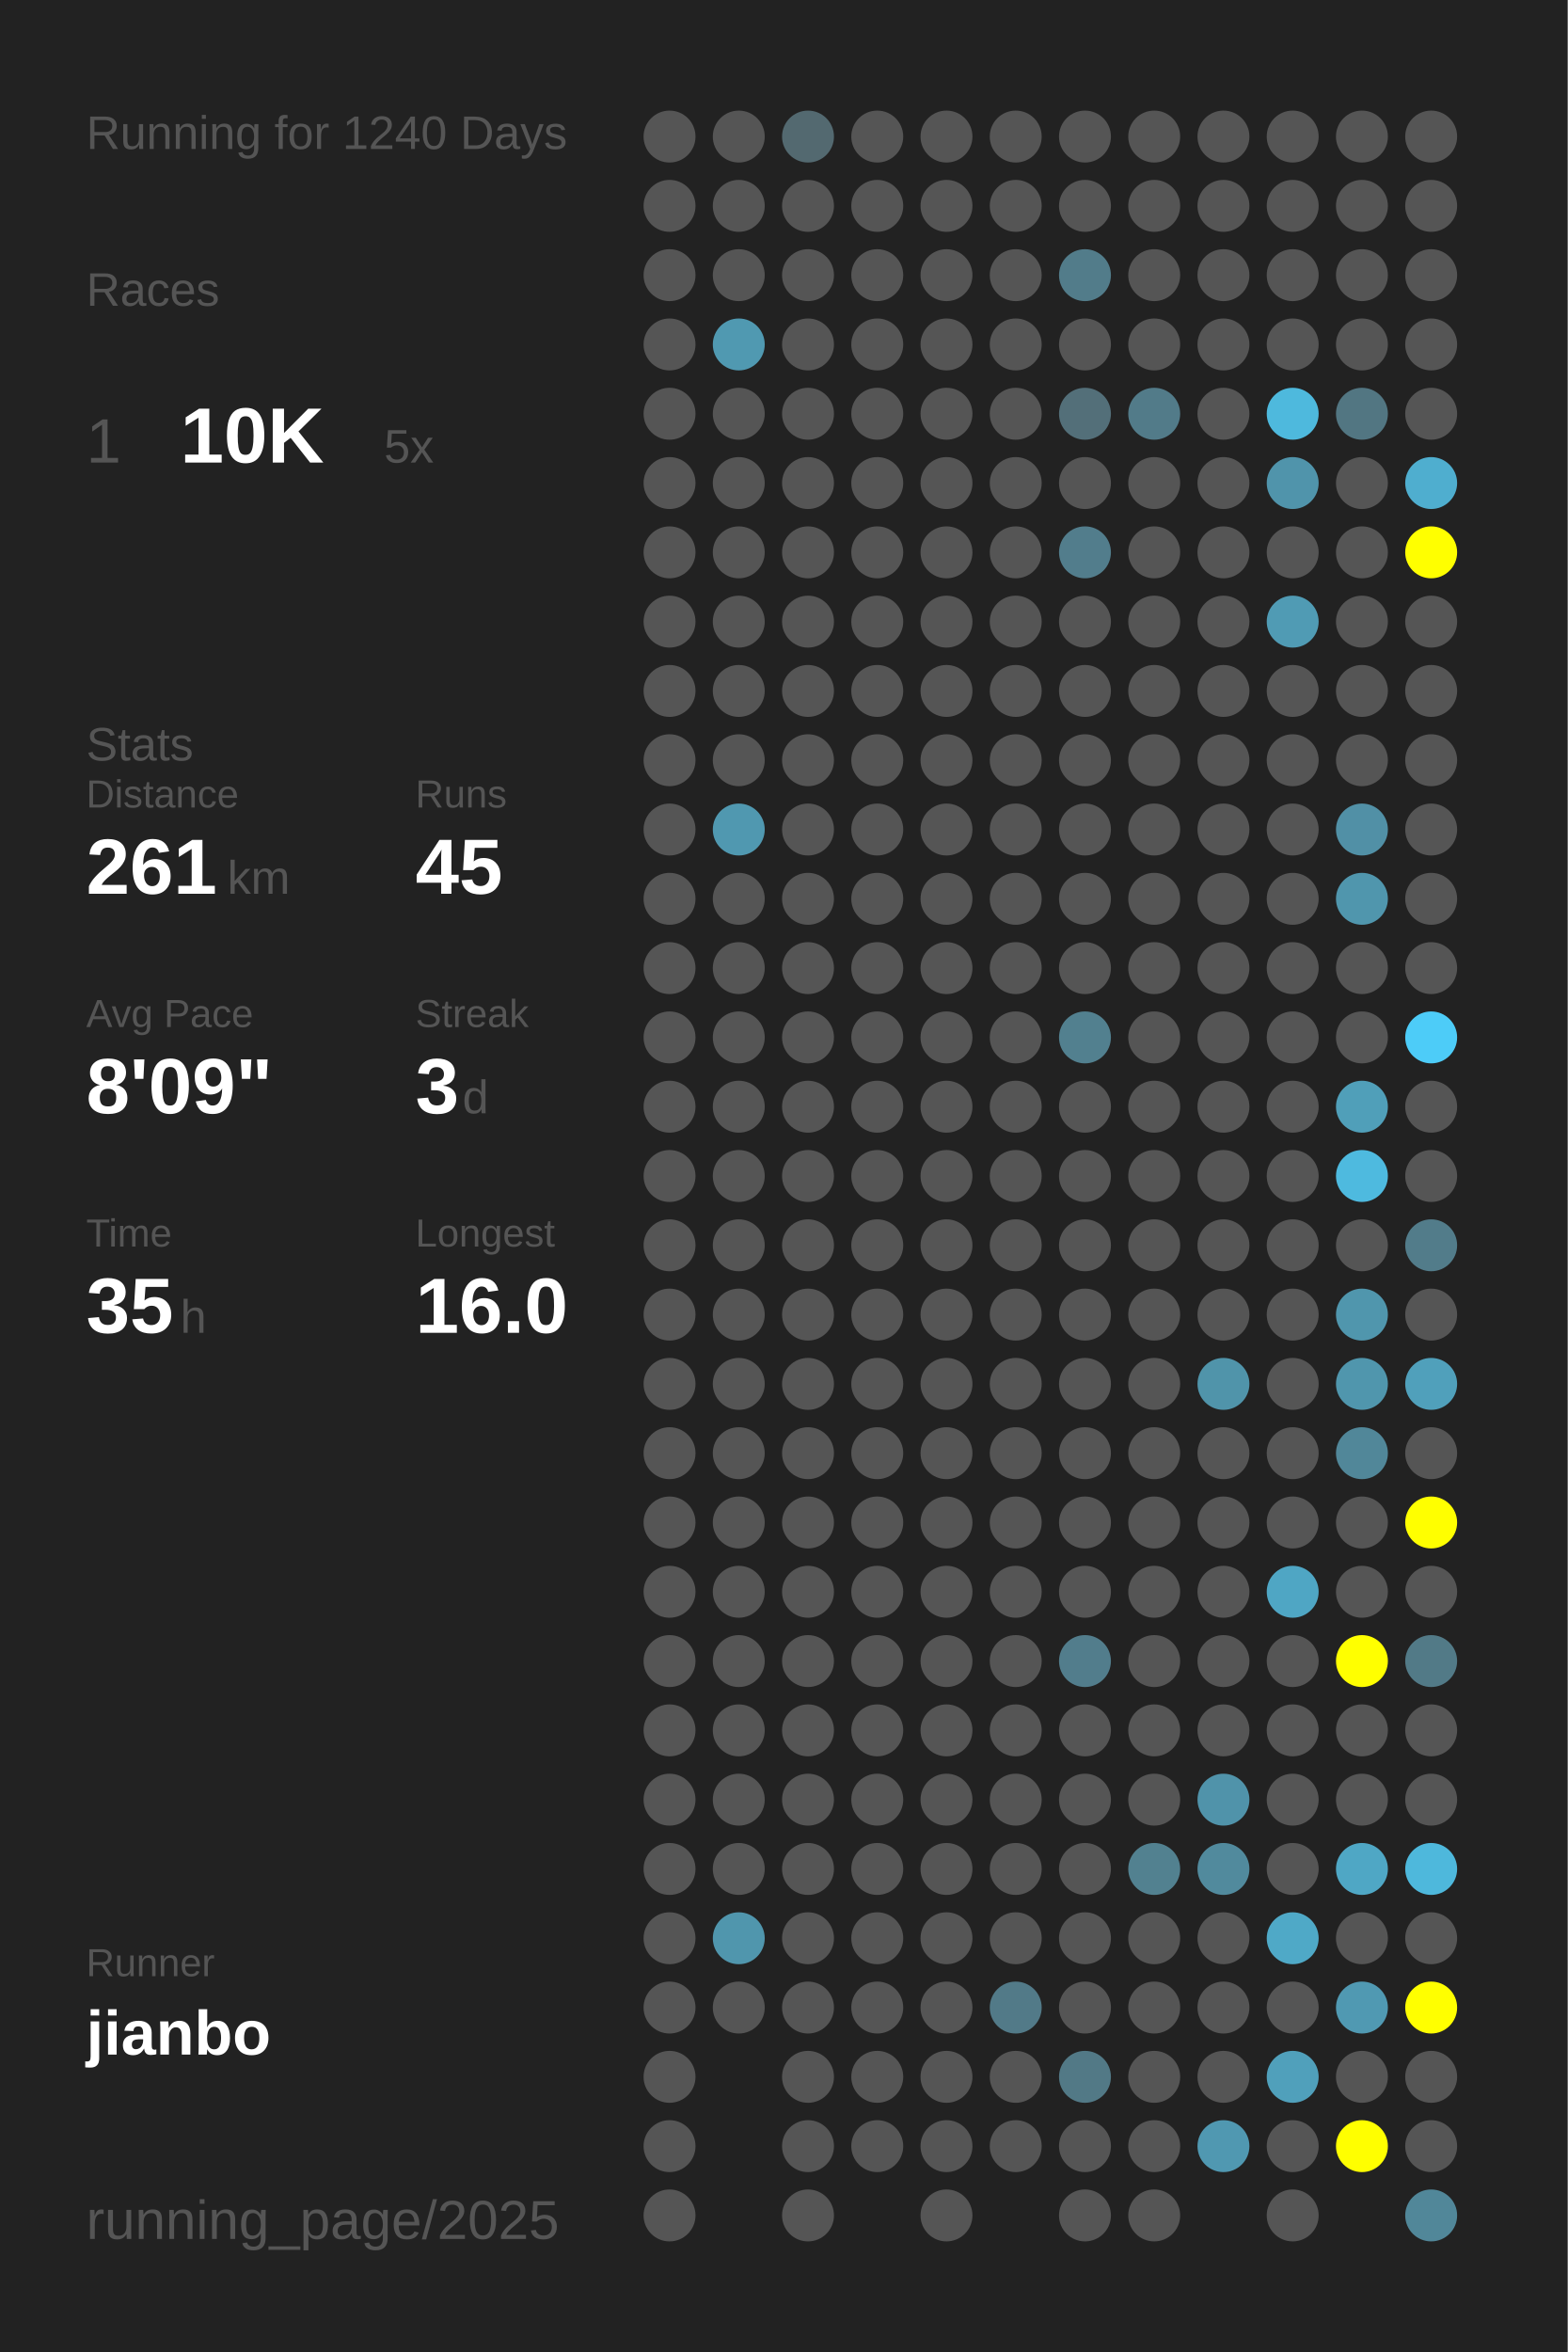
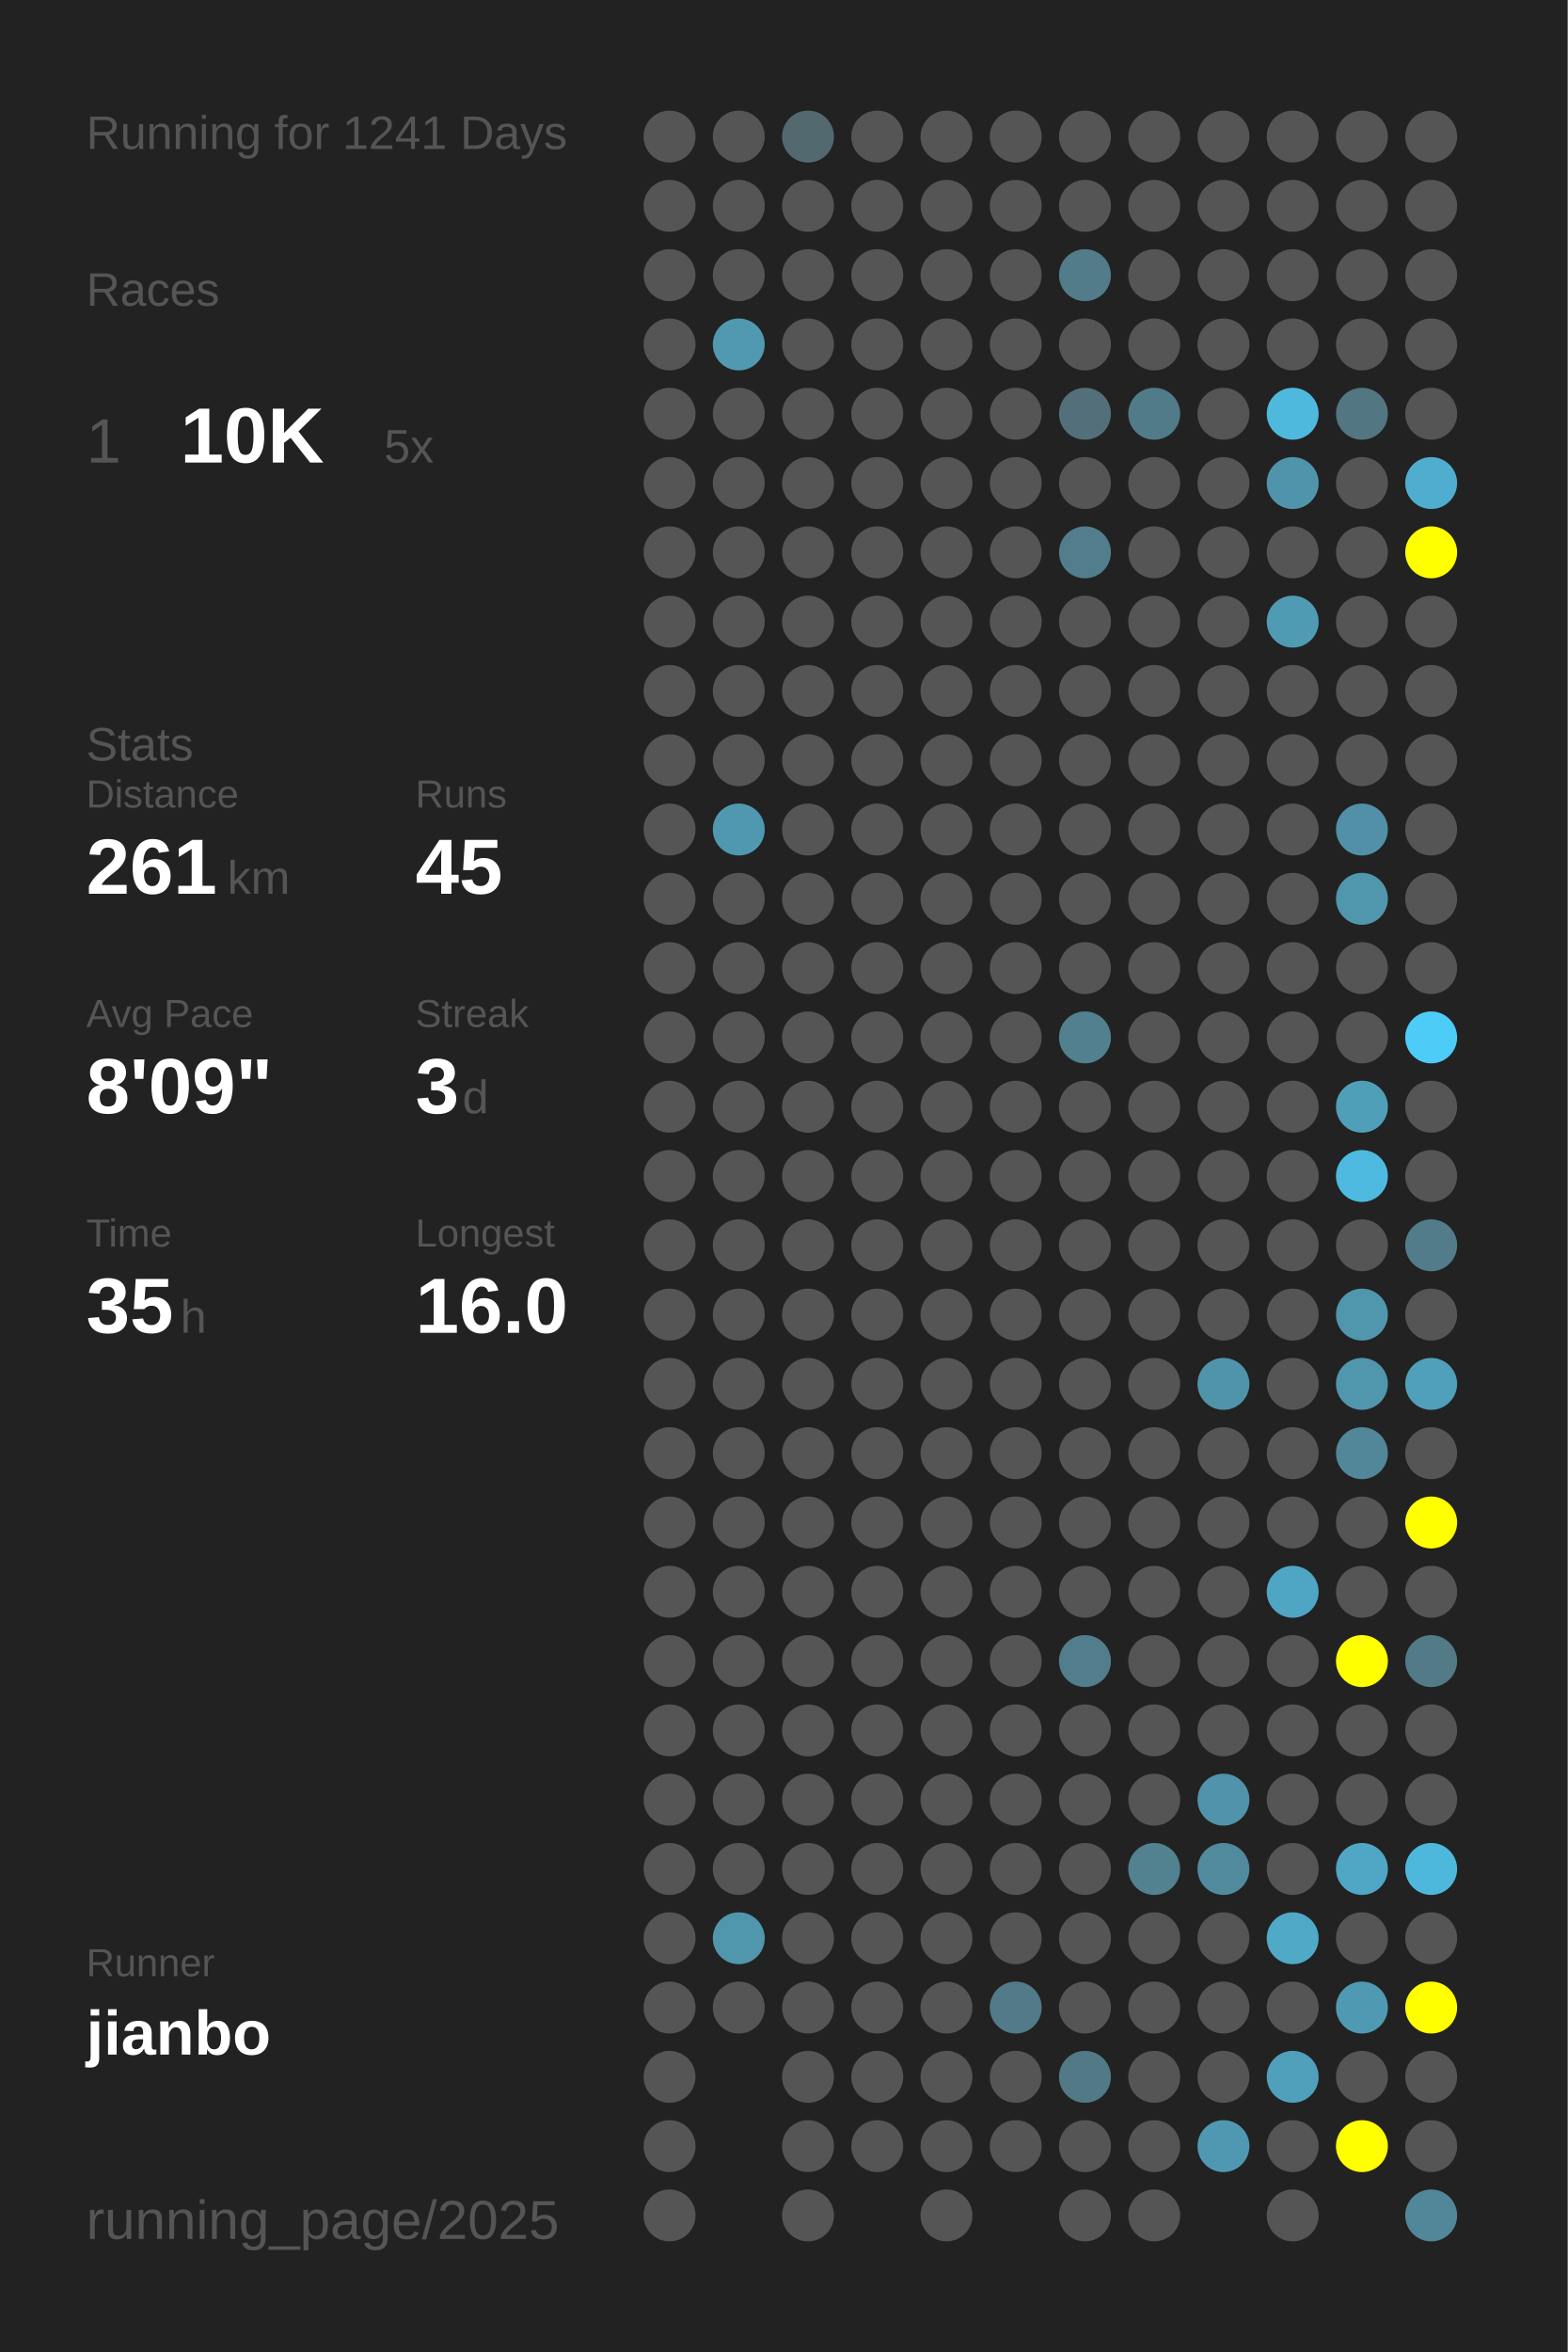
<svg xmlns="http://www.w3.org/2000/svg" baseProfile="full" height="300mm" version="1.1" viewBox="0,0,200,300" width="200mm">
  <defs />
  <rect fill="#222222" height="300" width="200" x="0" y="0" />
-   <text fill="#555555" style="font-size:6px; font-family:Arial;" x="11" y="19">Running for 1240 Days</text>
+   <text fill="#555555" style="font-size:6px; font-family:Arial;" x="11" y="19">Running for 1241 Days</text>
  <text fill="#555555" style="font-size:6px; font-family:Arial;" x="11" y="39">Races</text>
  <text fill="#555555" style="font-size:8px; font-family:Arial;" x="11" y="59">1</text>
  <text fill="#FFFFFF" style="font-size:10px; font-family:Arial; font-weight:bold;" x="23" y="59">10K</text>
  <text fill="#555555" style="font-size:6px; font-family:Arial;" x="49" y="59">5x</text>
  <text fill="#555555" style="font-size:6px; font-family:Arial;" x="11" y="97">Stats</text>
  <text fill="#555555" style="font-size:5px; font-family:Arial;" x="11" y="103">Distance</text>
  <text fill="#FFFFFF" style="font-size:10px; font-family:Arial; font-weight:bold;" x="11" y="114">261</text>
  <text fill="#555555" style="font-size:6px; font-family:Arial;" x="29" y="114">km</text>
  <text fill="#555555" style="font-size:5px; font-family:Arial;" x="53" y="103">Runs</text>
  <text fill="#FFFFFF" style="font-size:10px; font-family:Arial; font-weight:bold;" x="53" y="114">45</text>
  <text fill="#555555" style="font-size:5px; font-family:Arial;" x="11" y="131">Avg Pace</text>
  <text fill="#FFFFFF" style="font-size:10px; font-family:Arial; font-weight:bold;" x="11" y="142">8'09"</text>
  <text fill="#555555" style="font-size:5px; font-family:Arial;" x="53" y="131">Streak</text>
  <text fill="#FFFFFF" style="font-size:10px; font-family:Arial; font-weight:bold;" x="53" y="142">3</text>
  <text fill="#555555" style="font-size:6px; font-family:Arial;" x="59" y="142">d</text>
  <text fill="#555555" style="font-size:5px; font-family:Arial;" x="11" y="159">Time</text>
  <text fill="#FFFFFF" style="font-size:10px; font-family:Arial; font-weight:bold;" x="11" y="170">35</text>
  <text fill="#555555" style="font-size:6px; font-family:Arial;" x="23" y="170">h</text>
  <text fill="#555555" style="font-size:5px; font-family:Arial;" x="53" y="159">Longest</text>
  <text fill="#FFFFFF" style="font-size:10px; font-family:Arial; font-weight:bold;" x="53" y="170">16.0</text>
  <text fill="#555555" style="font-size:5px; font-family:Arial;" x="11" y="252.065">Runner</text>
  <text fill="#FFFFFF" style="font-size:8px; font-family:Arial; font-weight:bold;" x="11" y="262.065">jianbo</text>
  <text fill="#555555" style="font-size:7px; font-family:Arial;" x="11" y="285.581">running_page/2025</text>
  <circle cx="85.417" cy="17.419" fill="#555555" r="3.312" />
  <circle cx="85.417" cy="26.258" fill="#555555" r="3.312" />
  <circle cx="85.417" cy="35.097" fill="#555555" r="3.312" />
  <circle cx="85.417" cy="43.935" fill="#555555" r="3.312" />
  <circle cx="85.417" cy="52.774" fill="#555555" r="3.312" />
  <circle cx="85.417" cy="61.613" fill="#555555" r="3.312" />
  <circle cx="85.417" cy="70.452" fill="#555555" r="3.312" />
  <circle cx="85.417" cy="79.29" fill="#555555" r="3.312" />
  <circle cx="85.417" cy="88.129" fill="#555555" r="3.312" />
  <circle cx="85.417" cy="96.968" fill="#555555" r="3.312" />
  <circle cx="85.417" cy="105.806" fill="#555555" r="3.312" />
  <circle cx="85.417" cy="114.645" fill="#555555" r="3.312" />
  <circle cx="85.417" cy="123.484" fill="#555555" r="3.312" />
  <circle cx="85.417" cy="132.323" fill="#555555" r="3.312" />
  <circle cx="85.417" cy="141.161" fill="#555555" r="3.312" />
  <circle cx="85.417" cy="150" fill="#555555" r="3.312" />
  <circle cx="85.417" cy="158.839" fill="#555555" r="3.312" />
  <circle cx="85.417" cy="167.677" fill="#555555" r="3.312" />
  <circle cx="85.417" cy="176.516" fill="#555555" r="3.312" />
  <circle cx="85.417" cy="185.355" fill="#555555" r="3.312" />
  <circle cx="85.417" cy="194.194" fill="#555555" r="3.312" />
  <circle cx="85.417" cy="203.032" fill="#555555" r="3.312" />
  <circle cx="85.417" cy="211.871" fill="#555555" r="3.312" />
  <circle cx="85.417" cy="220.71" fill="#555555" r="3.312" />
  <circle cx="85.417" cy="229.548" fill="#555555" r="3.312" />
  <circle cx="85.417" cy="238.387" fill="#555555" r="3.312" />
  <circle cx="85.417" cy="247.226" fill="#555555" r="3.312" />
  <circle cx="85.417" cy="256.065" fill="#555555" r="3.312" />
  <circle cx="85.417" cy="264.903" fill="#555555" r="3.312" />
  <circle cx="85.417" cy="273.742" fill="#555555" r="3.312" />
  <circle cx="85.417" cy="282.581" fill="#555555" r="3.312" />
  <circle cx="94.25" cy="17.419" fill="#555555" r="3.312" />
  <circle cx="94.25" cy="26.258" fill="#555555" r="3.312" />
  <circle cx="94.25" cy="35.097" fill="#555555" r="3.312" />
  <circle cx="94.25" cy="43.935" fill="#5099b1" r="3.312" />
  <circle cx="94.25" cy="52.774" fill="#555555" r="3.312" />
  <circle cx="94.25" cy="61.613" fill="#555555" r="3.312" />
  <circle cx="94.25" cy="70.452" fill="#555555" r="3.312" />
  <circle cx="94.25" cy="79.29" fill="#555555" r="3.312" />
  <circle cx="94.25" cy="88.129" fill="#555555" r="3.312" />
  <circle cx="94.25" cy="96.968" fill="#555555" r="3.312" />
  <circle cx="94.25" cy="105.806" fill="#5098b0" r="3.312" />
  <circle cx="94.25" cy="114.645" fill="#555555" r="3.312" />
  <circle cx="94.25" cy="123.484" fill="#555555" r="3.312" />
  <circle cx="94.25" cy="132.323" fill="#555555" r="3.312" />
  <circle cx="94.25" cy="141.161" fill="#555555" r="3.312" />
  <circle cx="94.25" cy="150" fill="#555555" r="3.312" />
  <circle cx="94.25" cy="158.839" fill="#555555" r="3.312" />
  <circle cx="94.25" cy="167.677" fill="#555555" r="3.312" />
  <circle cx="94.25" cy="176.516" fill="#555555" r="3.312" />
  <circle cx="94.25" cy="185.355" fill="#555555" r="3.312" />
  <circle cx="94.25" cy="194.194" fill="#555555" r="3.312" />
  <circle cx="94.25" cy="203.032" fill="#555555" r="3.312" />
  <circle cx="94.25" cy="211.871" fill="#555555" r="3.312" />
  <circle cx="94.25" cy="220.71" fill="#555555" r="3.312" />
  <circle cx="94.25" cy="229.548" fill="#555555" r="3.312" />
  <circle cx="94.25" cy="238.387" fill="#555555" r="3.312" />
  <circle cx="94.25" cy="247.226" fill="#5096ad" r="3.312" />
  <circle cx="94.25" cy="256.065" fill="#555555" r="3.312" />
  <circle cx="103.083" cy="17.419" fill="#536970" r="3.312" />
  <circle cx="103.083" cy="26.258" fill="#555555" r="3.312" />
  <circle cx="103.083" cy="35.097" fill="#555555" r="3.312" />
  <circle cx="103.083" cy="43.935" fill="#555555" r="3.312" />
  <circle cx="103.083" cy="52.774" fill="#555555" r="3.312" />
  <circle cx="103.083" cy="61.613" fill="#555555" r="3.312" />
  <circle cx="103.083" cy="70.452" fill="#555555" r="3.312" />
  <circle cx="103.083" cy="79.29" fill="#555555" r="3.312" />
  <circle cx="103.083" cy="88.129" fill="#555555" r="3.312" />
  <circle cx="103.083" cy="96.968" fill="#555555" r="3.312" />
  <circle cx="103.083" cy="105.806" fill="#555555" r="3.312" />
  <circle cx="103.083" cy="114.645" fill="#555555" r="3.312" />
  <circle cx="103.083" cy="123.484" fill="#555555" r="3.312" />
  <circle cx="103.083" cy="132.323" fill="#555555" r="3.312" />
  <circle cx="103.083" cy="141.161" fill="#555555" r="3.312" />
  <circle cx="103.083" cy="150" fill="#555555" r="3.312" />
  <circle cx="103.083" cy="158.839" fill="#555555" r="3.312" />
  <circle cx="103.083" cy="167.677" fill="#555555" r="3.312" />
  <circle cx="103.083" cy="176.516" fill="#555555" r="3.312" />
  <circle cx="103.083" cy="185.355" fill="#555555" r="3.312" />
  <circle cx="103.083" cy="194.194" fill="#555555" r="3.312" />
  <circle cx="103.083" cy="203.032" fill="#555555" r="3.312" />
  <circle cx="103.083" cy="211.871" fill="#555555" r="3.312" />
  <circle cx="103.083" cy="220.71" fill="#555555" r="3.312" />
  <circle cx="103.083" cy="229.548" fill="#555555" r="3.312" />
  <circle cx="103.083" cy="238.387" fill="#555555" r="3.312" />
  <circle cx="103.083" cy="247.226" fill="#555555" r="3.312" />
  <circle cx="103.083" cy="256.065" fill="#555555" r="3.312" />
  <circle cx="103.083" cy="264.903" fill="#555555" r="3.312" />
  <circle cx="103.083" cy="273.742" fill="#555555" r="3.312" />
  <circle cx="103.083" cy="282.581" fill="#555555" r="3.312" />
  <circle cx="111.917" cy="17.419" fill="#555555" r="3.312" />
  <circle cx="111.917" cy="26.258" fill="#555555" r="3.312" />
  <circle cx="111.917" cy="35.097" fill="#555555" r="3.312" />
  <circle cx="111.917" cy="43.935" fill="#555555" r="3.312" />
  <circle cx="111.917" cy="52.774" fill="#555555" r="3.312" />
  <circle cx="111.917" cy="61.613" fill="#555555" r="3.312" />
  <circle cx="111.917" cy="70.452" fill="#555555" r="3.312" />
  <circle cx="111.917" cy="79.29" fill="#555555" r="3.312" />
  <circle cx="111.917" cy="88.129" fill="#555555" r="3.312" />
  <circle cx="111.917" cy="96.968" fill="#555555" r="3.312" />
  <circle cx="111.917" cy="105.806" fill="#555555" r="3.312" />
  <circle cx="111.917" cy="114.645" fill="#555555" r="3.312" />
  <circle cx="111.917" cy="123.484" fill="#555555" r="3.312" />
  <circle cx="111.917" cy="132.323" fill="#555555" r="3.312" />
  <circle cx="111.917" cy="141.161" fill="#555555" r="3.312" />
  <circle cx="111.917" cy="150" fill="#555555" r="3.312" />
  <circle cx="111.917" cy="158.839" fill="#555555" r="3.312" />
  <circle cx="111.917" cy="167.677" fill="#555555" r="3.312" />
  <circle cx="111.917" cy="176.516" fill="#555555" r="3.312" />
  <circle cx="111.917" cy="185.355" fill="#555555" r="3.312" />
  <circle cx="111.917" cy="194.194" fill="#555555" r="3.312" />
  <circle cx="111.917" cy="203.032" fill="#555555" r="3.312" />
  <circle cx="111.917" cy="211.871" fill="#555555" r="3.312" />
  <circle cx="111.917" cy="220.71" fill="#555555" r="3.312" />
  <circle cx="111.917" cy="229.548" fill="#555555" r="3.312" />
  <circle cx="111.917" cy="238.387" fill="#555555" r="3.312" />
  <circle cx="111.917" cy="247.226" fill="#555555" r="3.312" />
  <circle cx="111.917" cy="256.065" fill="#555555" r="3.312" />
  <circle cx="111.917" cy="264.903" fill="#555555" r="3.312" />
  <circle cx="111.917" cy="273.742" fill="#555555" r="3.312" />
  <circle cx="120.75" cy="17.419" fill="#555555" r="3.312" />
  <circle cx="120.75" cy="26.258" fill="#555555" r="3.312" />
  <circle cx="120.75" cy="35.097" fill="#555555" r="3.312" />
  <circle cx="120.75" cy="43.935" fill="#555555" r="3.312" />
  <circle cx="120.75" cy="52.774" fill="#555555" r="3.312" />
  <circle cx="120.75" cy="61.613" fill="#555555" r="3.312" />
  <circle cx="120.75" cy="70.452" fill="#555555" r="3.312" />
  <circle cx="120.75" cy="79.29" fill="#555555" r="3.312" />
  <circle cx="120.75" cy="88.129" fill="#555555" r="3.312" />
  <circle cx="120.75" cy="96.968" fill="#555555" r="3.312" />
  <circle cx="120.75" cy="105.806" fill="#555555" r="3.312" />
  <circle cx="120.75" cy="114.645" fill="#555555" r="3.312" />
  <circle cx="120.75" cy="123.484" fill="#555555" r="3.312" />
  <circle cx="120.75" cy="132.323" fill="#555555" r="3.312" />
  <circle cx="120.75" cy="141.161" fill="#555555" r="3.312" />
  <circle cx="120.75" cy="150" fill="#555555" r="3.312" />
  <circle cx="120.75" cy="158.839" fill="#555555" r="3.312" />
  <circle cx="120.75" cy="167.677" fill="#555555" r="3.312" />
  <circle cx="120.75" cy="176.516" fill="#555555" r="3.312" />
  <circle cx="120.75" cy="185.355" fill="#555555" r="3.312" />
  <circle cx="120.75" cy="194.194" fill="#555555" r="3.312" />
  <circle cx="120.75" cy="203.032" fill="#555555" r="3.312" />
  <circle cx="120.75" cy="211.871" fill="#555555" r="3.312" />
  <circle cx="120.75" cy="220.71" fill="#555555" r="3.312" />
  <circle cx="120.75" cy="229.548" fill="#555555" r="3.312" />
  <circle cx="120.75" cy="238.387" fill="#555555" r="3.312" />
  <circle cx="120.75" cy="247.226" fill="#555555" r="3.312" />
  <circle cx="120.75" cy="256.065" fill="#555555" r="3.312" />
  <circle cx="120.75" cy="264.903" fill="#555555" r="3.312" />
  <circle cx="120.75" cy="273.742" fill="#555555" r="3.312" />
  <circle cx="120.75" cy="282.581" fill="#555555" r="3.312" />
  <circle cx="129.583" cy="17.419" fill="#555555" r="3.312" />
  <circle cx="129.583" cy="26.258" fill="#555555" r="3.312" />
  <circle cx="129.583" cy="35.097" fill="#555555" r="3.312" />
  <circle cx="129.583" cy="43.935" fill="#555555" r="3.312" />
  <circle cx="129.583" cy="52.774" fill="#555555" r="3.312" />
  <circle cx="129.583" cy="61.613" fill="#555555" r="3.312" />
  <circle cx="129.583" cy="70.452" fill="#555555" r="3.312" />
  <circle cx="129.583" cy="79.29" fill="#555555" r="3.312" />
  <circle cx="129.583" cy="88.129" fill="#555555" r="3.312" />
  <circle cx="129.583" cy="96.968" fill="#555555" r="3.312" />
  <circle cx="129.583" cy="105.806" fill="#555555" r="3.312" />
  <circle cx="129.583" cy="114.645" fill="#555555" r="3.312" />
  <circle cx="129.583" cy="123.484" fill="#555555" r="3.312" />
  <circle cx="129.583" cy="132.323" fill="#555555" r="3.312" />
  <circle cx="129.583" cy="141.161" fill="#555555" r="3.312" />
  <circle cx="129.583" cy="150" fill="#555555" r="3.312" />
  <circle cx="129.583" cy="158.839" fill="#555555" r="3.312" />
  <circle cx="129.583" cy="167.677" fill="#555555" r="3.312" />
  <circle cx="129.583" cy="176.516" fill="#555555" r="3.312" />
  <circle cx="129.583" cy="185.355" fill="#555555" r="3.312" />
  <circle cx="129.583" cy="194.194" fill="#555555" r="3.312" />
  <circle cx="129.583" cy="203.032" fill="#555555" r="3.312" />
  <circle cx="129.583" cy="211.871" fill="#555555" r="3.312" />
  <circle cx="129.583" cy="220.71" fill="#555555" r="3.312" />
  <circle cx="129.583" cy="229.548" fill="#555555" r="3.312" />
  <circle cx="129.583" cy="238.387" fill="#555555" r="3.312" />
  <circle cx="129.583" cy="247.226" fill="#555555" r="3.312" />
  <circle cx="129.583" cy="256.065" fill="#527a88" r="3.312" />
  <circle cx="129.583" cy="264.903" fill="#555555" r="3.312" />
  <circle cx="129.583" cy="273.742" fill="#555555" r="3.312" />
  <circle cx="138.417" cy="17.419" fill="#555555" r="3.312" />
  <circle cx="138.417" cy="26.258" fill="#555555" r="3.312" />
  <circle cx="138.417" cy="35.097" fill="#527c8a" r="3.312" />
  <circle cx="138.417" cy="43.935" fill="#555555" r="3.312" />
  <circle cx="138.417" cy="52.774" fill="#536f79" r="3.312" />
  <circle cx="138.417" cy="61.613" fill="#555555" r="3.312" />
  <circle cx="138.417" cy="70.452" fill="#527d8c" r="3.312" />
  <circle cx="138.417" cy="79.29" fill="#555555" r="3.312" />
  <circle cx="138.417" cy="88.129" fill="#555555" r="3.312" />
  <circle cx="138.417" cy="96.968" fill="#555555" r="3.312" />
  <circle cx="138.417" cy="105.806" fill="#555555" r="3.312" />
  <circle cx="138.417" cy="114.645" fill="#555555" r="3.312" />
  <circle cx="138.417" cy="123.484" fill="#555555" r="3.312" />
  <circle cx="138.417" cy="132.323" fill="#52808f" r="3.312" />
  <circle cx="138.417" cy="141.161" fill="#555555" r="3.312" />
  <circle cx="138.417" cy="150" fill="#555555" r="3.312" />
  <circle cx="138.417" cy="158.839" fill="#555555" r="3.312" />
  <circle cx="138.417" cy="167.677" fill="#555555" r="3.312" />
  <circle cx="138.417" cy="176.516" fill="#555555" r="3.312" />
  <circle cx="138.417" cy="185.355" fill="#555555" r="3.312" />
  <circle cx="138.417" cy="194.194" fill="#555555" r="3.312" />
  <circle cx="138.417" cy="203.032" fill="#555555" r="3.312" />
  <circle cx="138.417" cy="211.871" fill="#527d8c" r="3.312" />
  <circle cx="138.417" cy="220.71" fill="#555555" r="3.312" />
  <circle cx="138.417" cy="229.548" fill="#555555" r="3.312" />
  <circle cx="138.417" cy="238.387" fill="#555555" r="3.312" />
  <circle cx="138.417" cy="247.226" fill="#555555" r="3.312" />
  <circle cx="138.417" cy="256.065" fill="#555555" r="3.312" />
  <circle cx="138.417" cy="264.903" fill="#527986" r="3.312" />
  <circle cx="138.417" cy="273.742" fill="#555555" r="3.312" />
  <circle cx="138.417" cy="282.581" fill="#555555" r="3.312" />
  <circle cx="147.25" cy="17.419" fill="#555555" r="3.312" />
  <circle cx="147.25" cy="26.258" fill="#555555" r="3.312" />
  <circle cx="147.25" cy="35.097" fill="#555555" r="3.312" />
  <circle cx="147.25" cy="43.935" fill="#555555" r="3.312" />
  <circle cx="147.25" cy="52.774" fill="#527b89" r="3.312" />
  <circle cx="147.25" cy="61.613" fill="#555555" r="3.312" />
  <circle cx="147.25" cy="70.452" fill="#555555" r="3.312" />
  <circle cx="147.25" cy="79.29" fill="#555555" r="3.312" />
  <circle cx="147.25" cy="88.129" fill="#555555" r="3.312" />
  <circle cx="147.25" cy="96.968" fill="#555555" r="3.312" />
  <circle cx="147.25" cy="105.806" fill="#555555" r="3.312" />
  <circle cx="147.25" cy="114.645" fill="#555555" r="3.312" />
  <circle cx="147.25" cy="123.484" fill="#555555" r="3.312" />
  <circle cx="147.25" cy="132.323" fill="#555555" r="3.312" />
  <circle cx="147.25" cy="141.161" fill="#555555" r="3.312" />
  <circle cx="147.25" cy="150" fill="#555555" r="3.312" />
  <circle cx="147.25" cy="158.839" fill="#555555" r="3.312" />
  <circle cx="147.25" cy="167.677" fill="#555555" r="3.312" />
  <circle cx="147.25" cy="176.516" fill="#555555" r="3.312" />
  <circle cx="147.25" cy="185.355" fill="#555555" r="3.312" />
  <circle cx="147.25" cy="194.194" fill="#555555" r="3.312" />
  <circle cx="147.25" cy="203.032" fill="#555555" r="3.312" />
  <circle cx="147.25" cy="211.871" fill="#555555" r="3.312" />
  <circle cx="147.25" cy="220.71" fill="#555555" r="3.312" />
  <circle cx="147.25" cy="229.548" fill="#555555" r="3.312" />
  <circle cx="147.25" cy="238.387" fill="#528190" r="3.312" />
  <circle cx="147.25" cy="247.226" fill="#555555" r="3.312" />
  <circle cx="147.25" cy="256.065" fill="#555555" r="3.312" />
  <circle cx="147.25" cy="264.903" fill="#555555" r="3.312" />
  <circle cx="147.25" cy="273.742" fill="#555555" r="3.312" />
  <circle cx="147.25" cy="282.581" fill="#555555" r="3.312" />
  <circle cx="156.083" cy="17.419" fill="#555555" r="3.312" />
  <circle cx="156.083" cy="26.258" fill="#555555" r="3.312" />
  <circle cx="156.083" cy="35.097" fill="#555555" r="3.312" />
  <circle cx="156.083" cy="43.935" fill="#555555" r="3.312" />
  <circle cx="156.083" cy="52.774" fill="#555555" r="3.312" />
  <circle cx="156.083" cy="61.613" fill="#555555" r="3.312" />
  <circle cx="156.083" cy="70.452" fill="#555555" r="3.312" />
  <circle cx="156.083" cy="79.29" fill="#555555" r="3.312" />
  <circle cx="156.083" cy="88.129" fill="#555555" r="3.312" />
  <circle cx="156.083" cy="96.968" fill="#555555" r="3.312" />
  <circle cx="156.083" cy="105.806" fill="#555555" r="3.312" />
  <circle cx="156.083" cy="114.645" fill="#555555" r="3.312" />
  <circle cx="156.083" cy="123.484" fill="#555555" r="3.312" />
  <circle cx="156.083" cy="132.323" fill="#555555" r="3.312" />
  <circle cx="156.083" cy="141.161" fill="#555555" r="3.312" />
  <circle cx="156.083" cy="150" fill="#555555" r="3.312" />
  <circle cx="156.083" cy="158.839" fill="#555555" r="3.312" />
  <circle cx="156.083" cy="167.677" fill="#555555" r="3.312" />
  <circle cx="156.083" cy="176.516" fill="#5094aa" r="3.312" />
  <circle cx="156.083" cy="185.355" fill="#555555" r="3.312" />
  <circle cx="156.083" cy="194.194" fill="#555555" r="3.312" />
  <circle cx="156.083" cy="203.032" fill="#555555" r="3.312" />
  <circle cx="156.083" cy="211.871" fill="#555555" r="3.312" />
  <circle cx="156.083" cy="220.71" fill="#555555" r="3.312" />
  <circle cx="156.083" cy="229.548" fill="#5093aa" r="3.312" />
  <circle cx="156.083" cy="238.387" fill="#518a9d" r="3.312" />
  <circle cx="156.083" cy="247.226" fill="#555555" r="3.312" />
  <circle cx="156.083" cy="256.065" fill="#555555" r="3.312" />
  <circle cx="156.083" cy="264.903" fill="#555555" r="3.312" />
  <circle cx="156.083" cy="273.742" fill="#5098b1" r="3.312" />
  <circle cx="164.917" cy="17.419" fill="#555555" r="3.312" />
  <circle cx="164.917" cy="26.258" fill="#555555" r="3.312" />
  <circle cx="164.917" cy="35.097" fill="#555555" r="3.312" />
  <circle cx="164.917" cy="43.935" fill="#555555" r="3.312" />
  <circle cx="164.917" cy="52.774" fill="#4eb9dd" r="3.312" />
  <circle cx="164.917" cy="61.613" fill="#5094ab" r="3.312" />
  <circle cx="164.917" cy="70.452" fill="#555555" r="3.312" />
  <circle cx="164.917" cy="79.29" fill="#509bb4" r="3.312" />
  <circle cx="164.917" cy="88.129" fill="#555555" r="3.312" />
  <circle cx="164.917" cy="96.968" fill="#555555" r="3.312" />
  <circle cx="164.917" cy="105.806" fill="#555555" r="3.312" />
  <circle cx="164.917" cy="114.645" fill="#555555" r="3.312" />
  <circle cx="164.917" cy="123.484" fill="#555555" r="3.312" />
  <circle cx="164.917" cy="132.323" fill="#555555" r="3.312" />
  <circle cx="164.917" cy="141.161" fill="#555555" r="3.312" />
  <circle cx="164.917" cy="150" fill="#555555" r="3.312" />
  <circle cx="164.917" cy="158.839" fill="#555555" r="3.312" />
  <circle cx="164.917" cy="167.677" fill="#555555" r="3.312" />
  <circle cx="164.917" cy="176.516" fill="#555555" r="3.312" />
  <circle cx="164.917" cy="185.355" fill="#555555" r="3.312" />
  <circle cx="164.917" cy="194.194" fill="#555555" r="3.312" />
  <circle cx="164.917" cy="203.032" fill="#4fa6c4" r="3.312" />
  <circle cx="164.917" cy="211.871" fill="#555555" r="3.312" />
  <circle cx="164.917" cy="220.71" fill="#555555" r="3.312" />
  <circle cx="164.917" cy="229.548" fill="#555555" r="3.312" />
  <circle cx="164.917" cy="238.387" fill="#555555" r="3.312" />
  <circle cx="164.917" cy="247.226" fill="#4fa9c7" r="3.312" />
  <circle cx="164.917" cy="256.065" fill="#555555" r="3.312" />
  <circle cx="164.917" cy="264.903" fill="#50a0bb" r="3.312" />
  <circle cx="164.917" cy="273.742" fill="#555555" r="3.312" />
  <circle cx="164.917" cy="282.581" fill="#555555" r="3.312" />
  <circle cx="173.75" cy="17.419" fill="#555555" r="3.312" />
  <circle cx="173.75" cy="26.258" fill="#555555" r="3.312" />
  <circle cx="173.75" cy="35.097" fill="#555555" r="3.312" />
  <circle cx="173.75" cy="43.935" fill="#555555" r="3.312" />
  <circle cx="173.75" cy="52.774" fill="#527682" r="3.312" />
  <circle cx="173.75" cy="61.613" fill="#555555" r="3.312" />
  <circle cx="173.75" cy="70.452" fill="#555555" r="3.312" />
  <circle cx="173.75" cy="79.29" fill="#555555" r="3.312" />
  <circle cx="173.75" cy="88.129" fill="#555555" r="3.312" />
  <circle cx="173.75" cy="96.968" fill="#555555" r="3.312" />
  <circle cx="173.75" cy="105.806" fill="#5190a6" r="3.312" />
  <circle cx="173.75" cy="114.645" fill="#5096ad" r="3.312" />
  <circle cx="173.75" cy="123.484" fill="#555555" r="3.312" />
  <circle cx="173.75" cy="132.323" fill="#555555" r="3.312" />
  <circle cx="173.75" cy="141.161" fill="#509fb9" r="3.312" />
  <circle cx="173.75" cy="150" fill="#4ebadf" r="3.312" />
  <circle cx="173.75" cy="158.839" fill="#555555" r="3.312" />
  <circle cx="173.75" cy="167.677" fill="#5096ad" r="3.312" />
  <circle cx="173.75" cy="176.516" fill="#5096ad" r="3.312" />
  <circle cx="173.75" cy="185.355" fill="#518799" r="3.312" />
  <circle cx="173.75" cy="194.194" fill="#555555" r="3.312" />
  <circle cx="173.75" cy="203.032" fill="#555555" r="3.312" />
  <circle cx="173.75" cy="211.871" fill="#FFFF00" r="3.312" />
  <circle cx="173.75" cy="220.71" fill="#555555" r="3.312" />
  <circle cx="173.75" cy="229.548" fill="#555555" r="3.312" />
  <circle cx="173.75" cy="238.387" fill="#4fa7c5" r="3.312" />
  <circle cx="173.75" cy="247.226" fill="#555555" r="3.312" />
  <circle cx="173.75" cy="256.065" fill="#5099b2" r="3.312" />
  <circle cx="173.75" cy="264.903" fill="#555555" r="3.312" />
  <circle cx="173.75" cy="273.742" fill="#FFFF00" r="3.312" />
  <circle cx="182.583" cy="17.419" fill="#555555" r="3.312" />
  <circle cx="182.583" cy="26.258" fill="#555555" r="3.312" />
  <circle cx="182.583" cy="35.097" fill="#555555" r="3.312" />
  <circle cx="182.583" cy="43.935" fill="#555555" r="3.312" />
  <circle cx="182.583" cy="52.774" fill="#555555" r="3.312" />
  <circle cx="182.583" cy="61.613" fill="#4faecf" r="3.312" />
  <circle cx="182.583" cy="70.452" fill="#FFFF00" r="3.312" />
  <circle cx="182.583" cy="79.29" fill="#555555" r="3.312" />
  <circle cx="182.583" cy="88.129" fill="#555555" r="3.312" />
  <circle cx="182.583" cy="96.968" fill="#555555" r="3.312" />
  <circle cx="182.583" cy="105.806" fill="#555555" r="3.312" />
  <circle cx="182.583" cy="114.645" fill="#555555" r="3.312" />
  <circle cx="182.583" cy="123.484" fill="#555555" r="3.312" />
  <circle cx="182.583" cy="132.323" fill="#4dccf8" r="3.312" />
  <circle cx="182.583" cy="141.161" fill="#555555" r="3.312" />
  <circle cx="182.583" cy="150" fill="#555555" r="3.312" />
  <circle cx="182.583" cy="158.839" fill="#527c8a" r="3.312" />
  <circle cx="182.583" cy="167.677" fill="#555555" r="3.312" />
  <circle cx="182.583" cy="176.516" fill="#50a0bb" r="3.312" />
  <circle cx="182.583" cy="185.355" fill="#555555" r="3.312" />
  <circle cx="182.583" cy="194.194" fill="#FFFF00" r="3.312" />
  <circle cx="182.583" cy="203.032" fill="#555555" r="3.312" />
  <circle cx="182.583" cy="211.871" fill="#527a87" r="3.312" />
  <circle cx="182.583" cy="220.71" fill="#555555" r="3.312" />
  <circle cx="182.583" cy="229.548" fill="#555555" r="3.312" />
  <circle cx="182.583" cy="238.387" fill="#4eb8dc" r="3.312" />
  <circle cx="182.583" cy="247.226" fill="#555555" r="3.312" />
  <circle cx="182.583" cy="256.065" fill="#FFFF00" r="3.312" />
  <circle cx="182.583" cy="264.903" fill="#555555" r="3.312" />
  <circle cx="182.583" cy="273.742" fill="#555555" r="3.312" />
  <circle cx="182.583" cy="282.581" fill="#518799" r="3.312" />
</svg>
